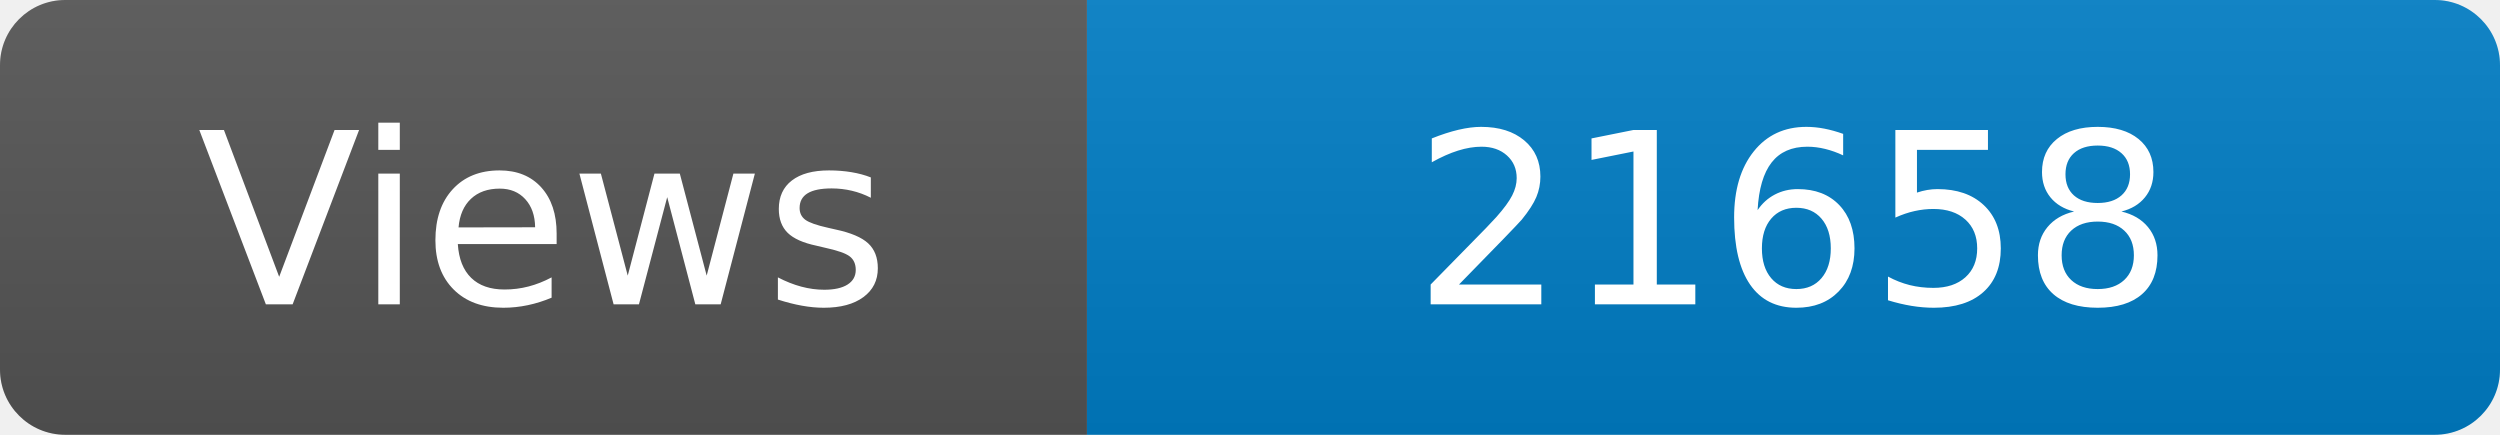
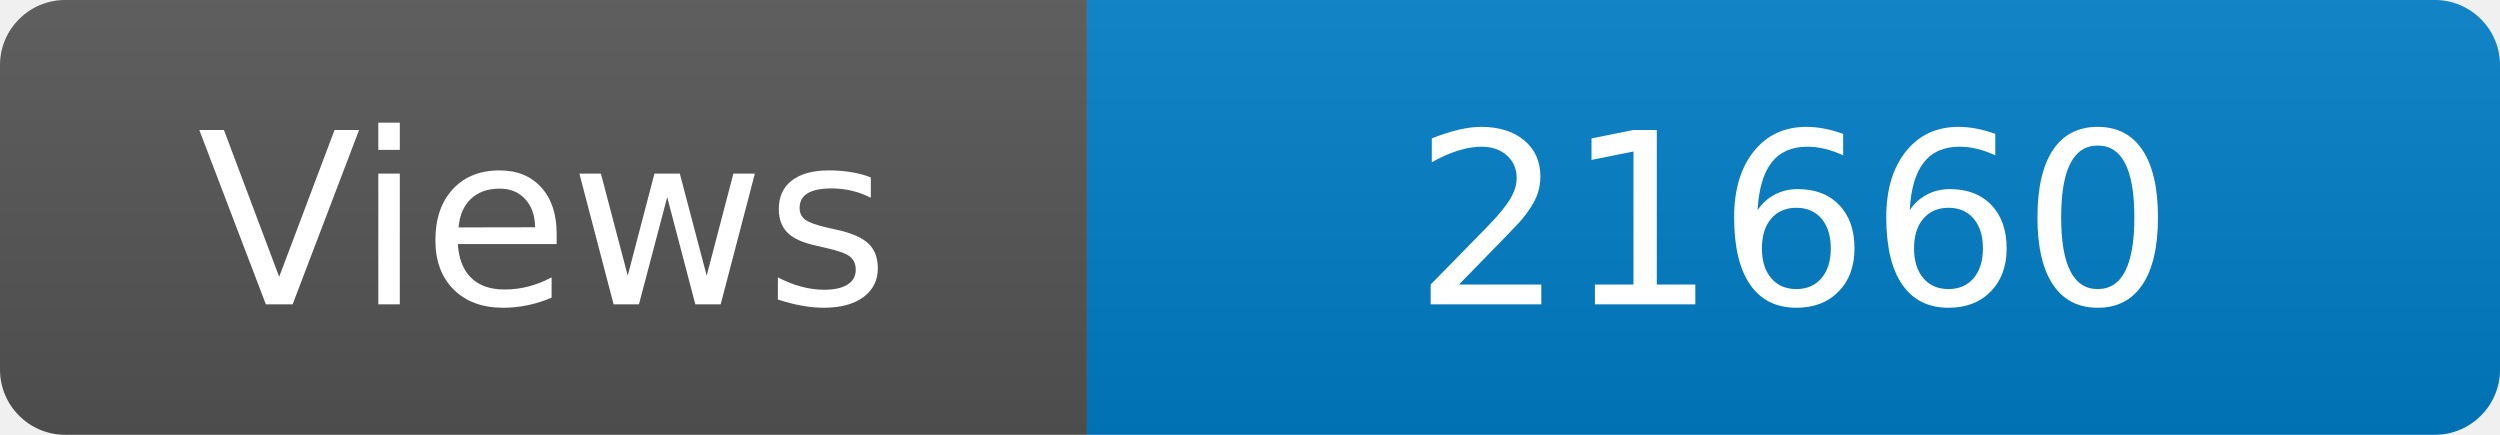
<svg xmlns="http://www.w3.org/2000/svg" width="115" height="20" role="img" aria-label="Maintained?: yes">
  <linearGradient id="s" x2="0" y2="100%">
    <stop offset="0" stop-color="#bbb" stop-opacity=".1" />
    <stop offset="1" stop-opacity=".1" />
  </linearGradient>
  <clipPath id="r">
    <rect width="115" height="20" rx="3" fill="#fff" />
  </clipPath>
  <g clip-path="url(#r)">
    <rect width="50" height="20" fill="#555" />
    <rect x="50" width="160" height="20" fill="#007ec6" />
    <rect width="115" height="20" fill="url(#s)" />
  </g>
  <g fill="#fff" text-anchor="middle" font-family="Verdana,Geneva,DejaVu Sans,sans-serif" font-size="110">
    <text x="250" y="140" transform="scale(.1)" fill="#fff">Views</text>
-     <text x="825" y="140" transform="scale(.1)" fill="#fff">21658</text>
+     <text x="825" y="140" transform="scale(.1)" fill="#fff">21660</text>
  </g>
</svg>
